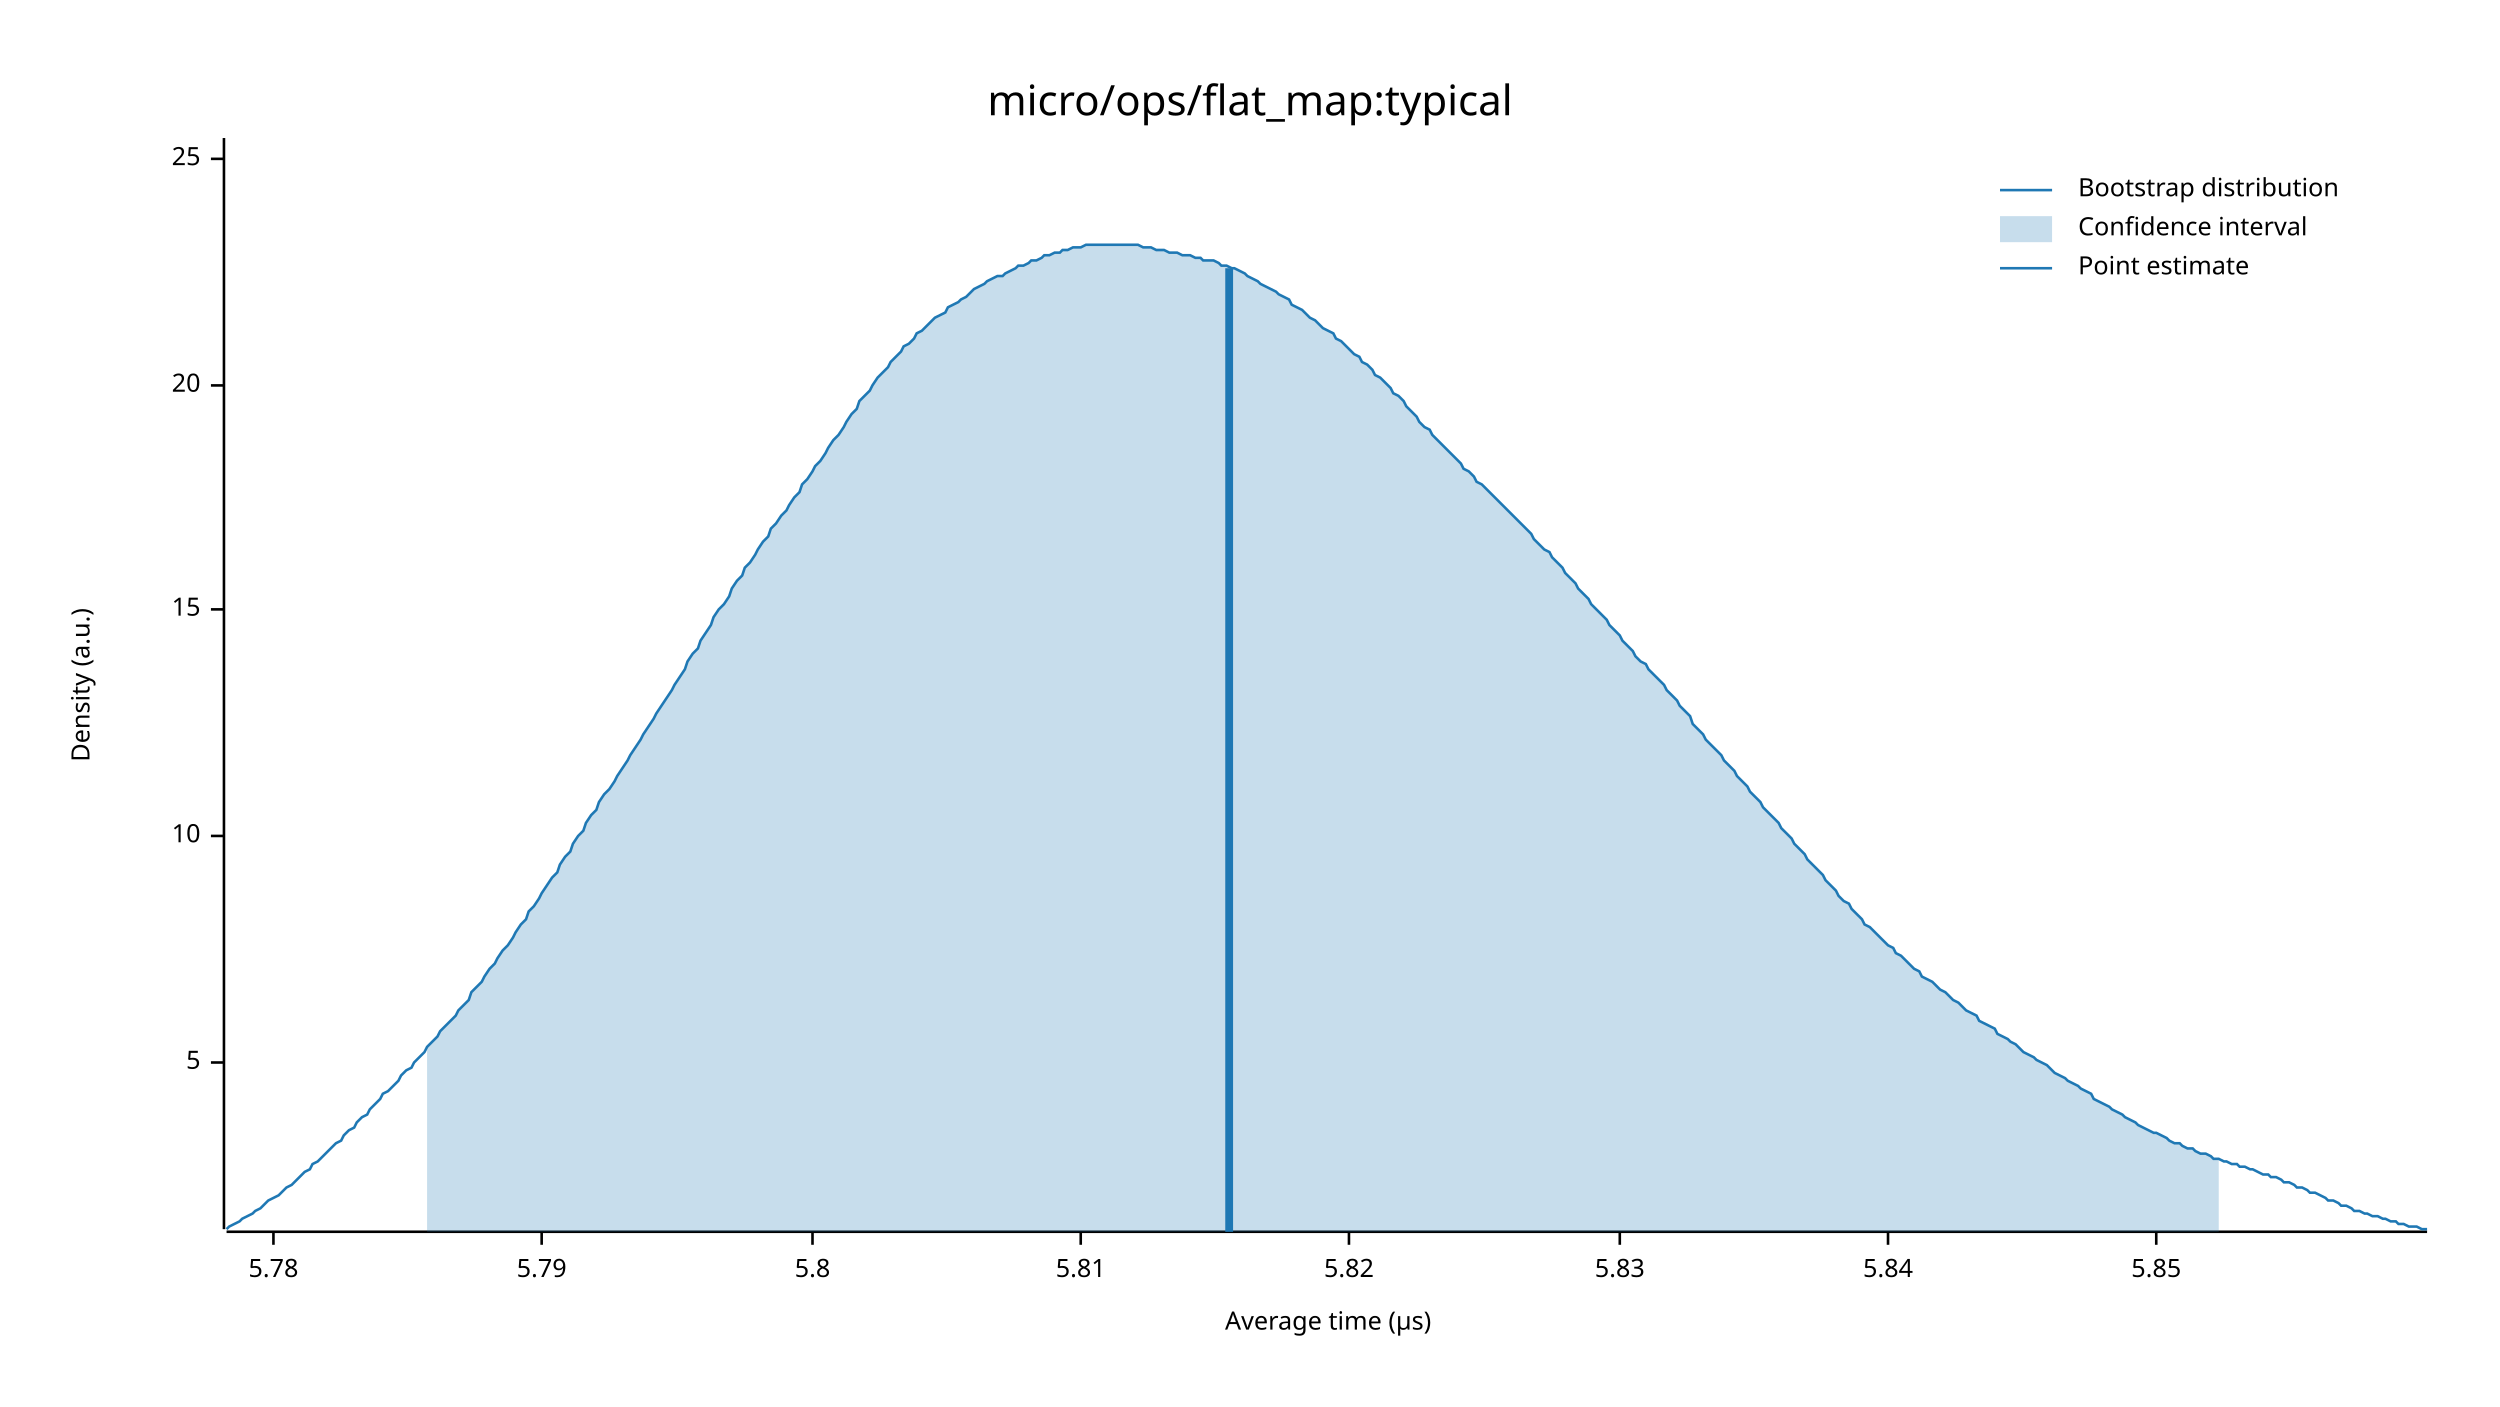
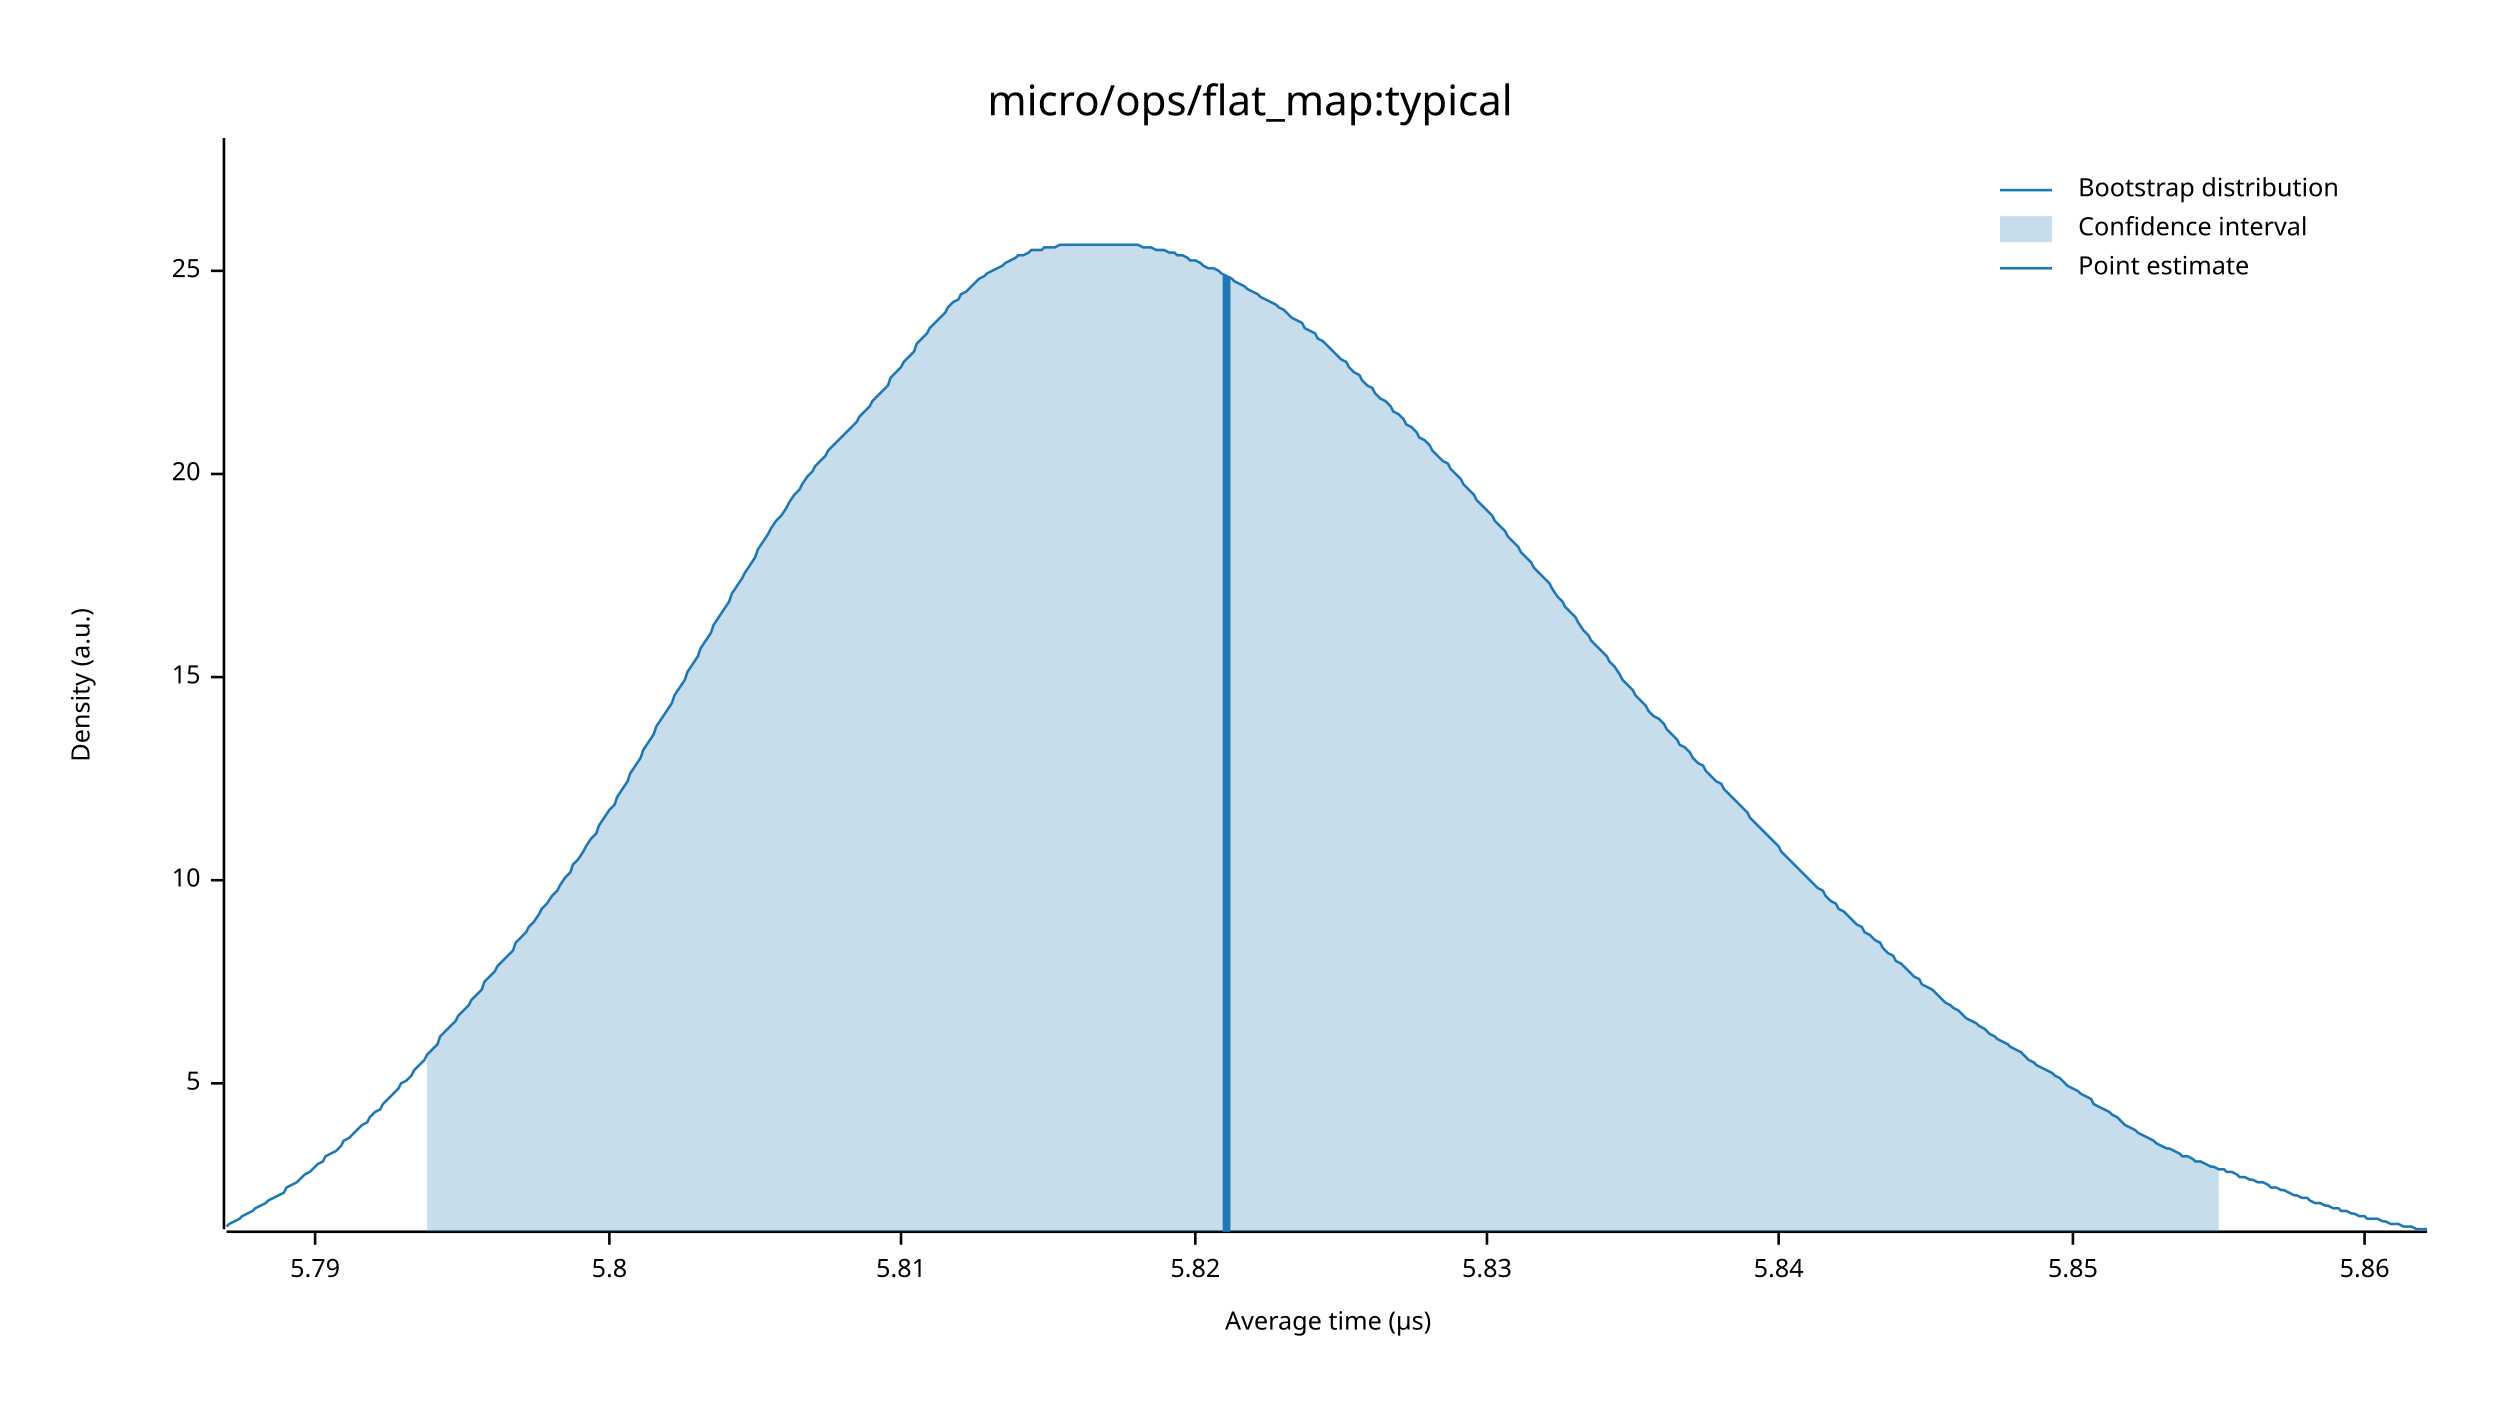
<svg xmlns="http://www.w3.org/2000/svg" width="960" height="540" viewBox="0 0 960 540">
  <text x="480" y="32" dy="0.76em" text-anchor="middle" font-family="sans-serif" font-size="16.129" opacity="1" fill="#000000">
micro/ops/flat_map:typical
</text>
  <text x="27" y="263" dy="0.76em" text-anchor="middle" font-family="sans-serif" font-size="9.677" opacity="1" fill="#000000" transform="rotate(270, 27, 263)">
Density (a.u.)
</text>
  <text x="510" y="513" dy="-0.5ex" text-anchor="middle" font-family="sans-serif" font-size="9.677" opacity="1" fill="#000000">
Average time (µs)
</text>
  <polyline fill="none" opacity="1" stroke="#000000" stroke-width="1" points="86,53 86,472 " />
-   <text x="77" y="408" dy="0.5ex" text-anchor="end" font-family="sans-serif" font-size="9.677" opacity="1" fill="#000000">
+   <text x="77" y="416" dy="0.5ex" text-anchor="end" font-family="sans-serif" font-size="9.677" opacity="1" fill="#000000">
5
</text>
-   <polyline fill="none" opacity="1" stroke="#000000" stroke-width="1" points="81,408 86,408 " />
-   <text x="77" y="321" dy="0.5ex" text-anchor="end" font-family="sans-serif" font-size="9.677" opacity="1" fill="#000000">
+   <polyline fill="none" opacity="1" stroke="#000000" stroke-width="1" points="81,416 86,416 " />
+   <text x="77" y="338" dy="0.5ex" text-anchor="end" font-family="sans-serif" font-size="9.677" opacity="1" fill="#000000">
10
</text>
-   <polyline fill="none" opacity="1" stroke="#000000" stroke-width="1" points="81,321 86,321 " />
-   <text x="77" y="234" dy="0.5ex" text-anchor="end" font-family="sans-serif" font-size="9.677" opacity="1" fill="#000000">
+   <polyline fill="none" opacity="1" stroke="#000000" stroke-width="1" points="81,338 86,338 " />
+   <text x="77" y="260" dy="0.5ex" text-anchor="end" font-family="sans-serif" font-size="9.677" opacity="1" fill="#000000">
15
</text>
-   <polyline fill="none" opacity="1" stroke="#000000" stroke-width="1" points="81,234 86,234 " />
-   <text x="77" y="148" dy="0.5ex" text-anchor="end" font-family="sans-serif" font-size="9.677" opacity="1" fill="#000000">
+   <polyline fill="none" opacity="1" stroke="#000000" stroke-width="1" points="81,260 86,260 " />
+   <text x="77" y="182" dy="0.5ex" text-anchor="end" font-family="sans-serif" font-size="9.677" opacity="1" fill="#000000">
20
</text>
-   <polyline fill="none" opacity="1" stroke="#000000" stroke-width="1" points="81,148 86,148 " />
-   <text x="77" y="61" dy="0.5ex" text-anchor="end" font-family="sans-serif" font-size="9.677" opacity="1" fill="#000000">
+   <polyline fill="none" opacity="1" stroke="#000000" stroke-width="1" points="81,182 86,182 " />
+   <text x="77" y="104" dy="0.5ex" text-anchor="end" font-family="sans-serif" font-size="9.677" opacity="1" fill="#000000">
25
</text>
-   <polyline fill="none" opacity="1" stroke="#000000" stroke-width="1" points="81,61 86,61 " />
+   <polyline fill="none" opacity="1" stroke="#000000" stroke-width="1" points="81,104 86,104 " />
  <polyline fill="none" opacity="1" stroke="#000000" stroke-width="1" points="87,473 932,473 " />
-   <text x="105" y="483" dy="0.76em" text-anchor="middle" font-family="sans-serif" font-size="9.677" opacity="1" fill="#000000">
- 5.78
- </text>
-   <polyline fill="none" opacity="1" stroke="#000000" stroke-width="1" points="105,473 105,478 " />
-   <text x="208" y="483" dy="0.76em" text-anchor="middle" font-family="sans-serif" font-size="9.677" opacity="1" fill="#000000">
+   <text x="121" y="483" dy="0.76em" text-anchor="middle" font-family="sans-serif" font-size="9.677" opacity="1" fill="#000000">
5.79
</text>
-   <polyline fill="none" opacity="1" stroke="#000000" stroke-width="1" points="208,473 208,478 " />
-   <text x="312" y="483" dy="0.76em" text-anchor="middle" font-family="sans-serif" font-size="9.677" opacity="1" fill="#000000">
+   <polyline fill="none" opacity="1" stroke="#000000" stroke-width="1" points="121,473 121,478 " />
+   <text x="234" y="483" dy="0.76em" text-anchor="middle" font-family="sans-serif" font-size="9.677" opacity="1" fill="#000000">
5.8
</text>
-   <polyline fill="none" opacity="1" stroke="#000000" stroke-width="1" points="312,473 312,478 " />
-   <text x="415" y="483" dy="0.76em" text-anchor="middle" font-family="sans-serif" font-size="9.677" opacity="1" fill="#000000">
+   <polyline fill="none" opacity="1" stroke="#000000" stroke-width="1" points="234,473 234,478 " />
+   <text x="346" y="483" dy="0.76em" text-anchor="middle" font-family="sans-serif" font-size="9.677" opacity="1" fill="#000000">
5.81
</text>
-   <polyline fill="none" opacity="1" stroke="#000000" stroke-width="1" points="415,473 415,478 " />
-   <text x="518" y="483" dy="0.76em" text-anchor="middle" font-family="sans-serif" font-size="9.677" opacity="1" fill="#000000">
+   <polyline fill="none" opacity="1" stroke="#000000" stroke-width="1" points="346,473 346,478 " />
+   <text x="459" y="483" dy="0.76em" text-anchor="middle" font-family="sans-serif" font-size="9.677" opacity="1" fill="#000000">
5.82
</text>
-   <polyline fill="none" opacity="1" stroke="#000000" stroke-width="1" points="518,473 518,478 " />
-   <text x="622" y="483" dy="0.76em" text-anchor="middle" font-family="sans-serif" font-size="9.677" opacity="1" fill="#000000">
+   <polyline fill="none" opacity="1" stroke="#000000" stroke-width="1" points="459,473 459,478 " />
+   <text x="571" y="483" dy="0.76em" text-anchor="middle" font-family="sans-serif" font-size="9.677" opacity="1" fill="#000000">
5.83
</text>
-   <polyline fill="none" opacity="1" stroke="#000000" stroke-width="1" points="622,473 622,478 " />
-   <text x="725" y="483" dy="0.76em" text-anchor="middle" font-family="sans-serif" font-size="9.677" opacity="1" fill="#000000">
+   <polyline fill="none" opacity="1" stroke="#000000" stroke-width="1" points="571,473 571,478 " />
+   <text x="683" y="483" dy="0.76em" text-anchor="middle" font-family="sans-serif" font-size="9.677" opacity="1" fill="#000000">
5.84
</text>
-   <polyline fill="none" opacity="1" stroke="#000000" stroke-width="1" points="725,473 725,478 " />
-   <text x="828" y="483" dy="0.76em" text-anchor="middle" font-family="sans-serif" font-size="9.677" opacity="1" fill="#000000">
+   <polyline fill="none" opacity="1" stroke="#000000" stroke-width="1" points="683,473 683,478 " />
+   <text x="796" y="483" dy="0.76em" text-anchor="middle" font-family="sans-serif" font-size="9.677" opacity="1" fill="#000000">
5.85
</text>
-   <polyline fill="none" opacity="1" stroke="#000000" stroke-width="1" points="828,473 828,478 " />
-   <polyline fill="none" opacity="1" stroke="#1F78B4" stroke-width="1" points="87,472 88,471 90,470 92,469 93,468 95,467 97,466 98,465 100,464 102,462 103,461 105,460 107,459 109,457 110,456 112,455 114,453 115,452 117,450 119,449 120,447 122,446 124,444 125,443 127,441 129,439 131,438 132,436 134,434 136,433 137,431 139,429 141,428 142,426 144,424 146,422 147,420 149,419 151,417 153,415 154,413 156,411 158,410 159,408 161,406 163,404 164,402 166,400 168,398 169,396 171,394 173,392 175,390 176,388 178,386 180,384 181,381 183,379 185,377 186,375 188,372 190,370 191,368 193,365 195,363 197,360 198,358 200,355 202,353 203,350 205,348 207,345 208,343 210,340 212,337 214,335 215,332 217,329 219,327 220,324 222,321 224,319 225,316 227,313 229,311 230,308 232,305 234,303 236,300 237,298 239,295 241,292 242,290 244,287 246,284 247,282 249,279 251,276 252,274 254,271 256,268 258,265 259,263 261,260 263,257 264,254 266,251 268,249 269,246 271,243 273,240 274,237 276,234 278,232 280,229 281,226 283,223 285,221 286,218 288,216 290,213 291,211 293,208 295,206 296,203 298,201 300,198 302,196 303,194 305,191 307,189 308,186 310,184 312,181 313,179 315,177 317,174 318,172 320,169 322,167 324,164 325,162 327,159 329,157 330,154 332,152 334,150 335,148 337,145 339,143 341,141 342,139 344,137 346,135 347,133 349,132 351,130 352,128 354,127 356,125 357,124 359,122 361,121 363,120 364,118 366,117 368,116 369,115 371,114 373,112 374,111 376,110 378,109 379,108 381,107 383,106 385,106 386,105 388,104 390,103 391,102 393,102 395,101 396,100 398,100 400,99 401,98 403,98 405,97 407,97 408,96 410,96 412,95 413,95 415,95 417,94 418,94 420,94 422,94 423,94 425,94 427,94 429,94 430,94 432,94 434,94 435,94 437,94 439,95 440,95 442,95 444,96 445,96 447,96 449,97 451,97 452,97 454,98 456,98 457,98 459,99 461,99 462,100 464,100 466,100 468,101 469,102 471,102 473,103 474,103 476,104 478,105 479,106 481,107 483,108 484,109 486,110 488,111 490,112 491,113 493,114 495,115 496,117 498,118 500,119 501,120 503,122 505,123 506,124 508,126 510,127 512,128 513,130 515,131 517,133 518,134 520,136 522,137 523,139 525,140 527,142 528,144 530,145 532,147 534,149 535,151 537,152 539,154 540,156 542,158 544,160 545,162 547,164 549,165 550,167 552,169 554,171 556,173 557,174 559,176 561,178 562,180 564,181 566,183 567,185 569,186 571,188 573,190 574,191 576,193 578,195 579,196 581,198 583,200 584,201 586,203 588,205 589,207 591,209 593,211 595,212 596,214 598,216 600,218 601,220 603,222 605,224 606,226 608,228 610,230 611,232 613,234 615,236 617,238 618,240 620,242 622,244 623,246 625,248 627,250 628,252 630,254 632,255 633,257 635,259 637,261 639,263 640,265 642,267 644,269 645,271 647,273 649,275 650,278 652,280 654,282 655,284 657,286 659,288 661,290 662,292 664,294 666,296 667,298 669,300 671,302 672,304 674,306 676,308 677,310 679,312 681,314 683,316 684,318 686,320 688,322 689,324 691,326 693,328 694,330 696,332 698,334 700,336 701,338 703,340 705,342 706,344 708,346 710,347 711,349 713,351 715,353 716,355 718,356 720,358 722,360 723,361 725,363 727,364 728,366 730,367 732,369 733,370 735,372 737,373 738,375 740,376 742,377 744,379 745,380 747,381 749,383 750,384 752,385 754,387 755,388 757,389 759,390 760,392 762,393 764,394 766,395 767,397 769,398 771,399 772,400 774,401 776,403 777,404 779,405 781,406 782,407 784,408 786,409 788,411 789,412 791,413 793,414 794,415 796,416 798,417 799,418 801,419 803,420 804,422 806,423 808,424 810,425 811,426 813,427 815,428 816,429 818,430 820,431 821,432 823,433 825,434 827,435 828,435 830,436 832,437 833,438 835,439 837,439 838,440 840,441 842,441 843,442 845,443 847,443 849,444 850,445 852,445 854,446 855,446 857,447 859,447 860,448 862,448 864,449 865,449 867,450 869,451 871,451 872,452 874,452 876,453 877,454 879,454 881,455 882,456 884,456 886,457 887,458 889,458 891,459 893,460 894,461 896,461 898,462 899,463 901,463 903,464 904,465 906,465 908,466 909,466 911,467 913,467 915,468 916,468 918,469 920,469 921,470 923,470 925,471 926,471 928,471 930,472 932,472 " />
-   <polygon opacity="0.25" fill="#1F78B4" points="164,402 166,400 168,398 169,396 171,394 173,392 175,390 176,388 178,386 180,384 181,381 183,379 185,377 186,375 188,372 190,370 191,368 193,365 195,363 197,360 198,358 200,355 202,353 203,350 205,348 207,345 208,343 210,340 212,337 214,335 215,332 217,329 219,327 220,324 222,321 224,319 225,316 227,313 229,311 230,308 232,305 234,303 236,300 237,298 239,295 241,292 242,290 244,287 246,284 247,282 249,279 251,276 252,274 254,271 256,268 258,265 259,263 261,260 263,257 264,254 266,251 268,249 269,246 271,243 273,240 274,237 276,234 278,232 280,229 281,226 283,223 285,221 286,218 288,216 290,213 291,211 293,208 295,206 296,203 298,201 300,198 302,196 303,194 305,191 307,189 308,186 310,184 312,181 313,179 315,177 317,174 318,172 320,169 322,167 324,164 325,162 327,159 329,157 330,154 332,152 334,150 335,148 337,145 339,143 341,141 342,139 344,137 346,135 347,133 349,132 351,130 352,128 354,127 356,125 357,124 359,122 361,121 363,120 364,118 366,117 368,116 369,115 371,114 373,112 374,111 376,110 378,109 379,108 381,107 383,106 385,106 386,105 388,104 390,103 391,102 393,102 395,101 396,100 398,100 400,99 401,98 403,98 405,97 407,97 408,96 410,96 412,95 413,95 415,95 417,94 418,94 420,94 422,94 423,94 425,94 427,94 429,94 430,94 432,94 434,94 435,94 437,94 439,95 440,95 442,95 444,96 445,96 447,96 449,97 451,97 452,97 454,98 456,98 457,98 459,99 461,99 462,100 464,100 466,100 468,101 469,102 471,102 473,103 474,103 476,104 478,105 479,106 481,107 483,108 484,109 486,110 488,111 490,112 491,113 493,114 495,115 496,117 498,118 500,119 501,120 503,122 505,123 506,124 508,126 510,127 512,128 513,130 515,131 517,133 518,134 520,136 522,137 523,139 525,140 527,142 528,144 530,145 532,147 534,149 535,151 537,152 539,154 540,156 542,158 544,160 545,162 547,164 549,165 550,167 552,169 554,171 556,173 557,174 559,176 561,178 562,180 564,181 566,183 567,185 569,186 571,188 573,190 574,191 576,193 578,195 579,196 581,198 583,200 584,201 586,203 588,205 589,207 591,209 593,211 595,212 596,214 598,216 600,218 601,220 603,222 605,224 606,226 608,228 610,230 611,232 613,234 615,236 617,238 618,240 620,242 622,244 623,246 625,248 627,250 628,252 630,254 632,255 633,257 635,259 637,261 639,263 640,265 642,267 644,269 645,271 647,273 649,275 650,278 652,280 654,282 655,284 657,286 659,288 661,290 662,292 664,294 666,296 667,298 669,300 671,302 672,304 674,306 676,308 677,310 679,312 681,314 683,316 684,318 686,320 688,322 689,324 691,326 693,328 694,330 696,332 698,334 700,336 701,338 703,340 705,342 706,344 708,346 710,347 711,349 713,351 715,353 716,355 718,356 720,358 722,360 723,361 725,363 727,364 728,366 730,367 732,369 733,370 735,372 737,373 738,375 740,376 742,377 744,379 745,380 747,381 749,383 750,384 752,385 754,387 755,388 757,389 759,390 760,392 762,393 764,394 766,395 767,397 769,398 771,399 772,400 774,401 776,403 777,404 779,405 781,406 782,407 784,408 786,409 788,411 789,412 791,413 793,414 794,415 796,416 798,417 799,418 801,419 803,420 804,422 806,423 808,424 810,425 811,426 813,427 815,428 816,429 818,430 820,431 821,432 823,433 825,434 827,435 828,435 830,436 832,437 833,438 835,439 837,439 838,440 840,441 842,441 843,442 845,443 847,443 849,444 850,445 852,445 852,473 164,473 " />
-   <polyline fill="none" opacity="1" stroke="#1F78B4" stroke-width="3" points="472,473 472,103 " />
+   <polyline fill="none" opacity="1" stroke="#000000" stroke-width="1" points="796,473 796,478 " />
+   <text x="908" y="483" dy="0.76em" text-anchor="middle" font-family="sans-serif" font-size="9.677" opacity="1" fill="#000000">
+ 5.86
+ </text>
+   <polyline fill="none" opacity="1" stroke="#000000" stroke-width="1" points="908,473 908,478 " />
+   <polyline fill="none" opacity="1" stroke="#1F78B4" stroke-width="1" points="87,471 88,470 90,469 92,468 93,467 95,466 97,465 98,464 100,463 102,462 103,461 105,460 107,459 109,458 110,456 112,455 114,454 115,453 117,451 119,450 120,449 122,447 124,446 125,444 127,443 129,442 131,440 132,438 134,437 136,435 137,434 139,432 141,431 142,429 144,427 146,426 147,424 149,422 151,420 153,418 154,416 156,415 158,413 159,411 161,409 163,407 164,405 166,403 168,401 169,398 171,396 173,394 175,392 176,390 178,388 180,386 181,384 183,382 185,380 186,377 188,375 190,373 191,371 193,369 195,367 197,365 198,362 200,360 202,358 203,356 205,354 207,351 208,349 210,347 212,344 214,342 215,340 217,337 219,335 220,332 222,330 224,327 225,325 227,322 229,320 230,317 232,314 234,311 236,309 237,306 239,303 241,300 242,297 244,294 246,291 247,288 249,285 251,282 252,279 254,276 256,273 258,270 259,267 261,264 263,261 264,258 266,255 268,252 269,249 271,246 273,243 274,240 276,237 278,234 280,231 281,228 283,225 285,222 286,220 288,217 290,214 291,211 293,208 295,205 296,203 298,200 300,198 302,195 303,193 305,190 307,188 308,186 310,183 312,181 313,179 315,177 317,175 318,173 320,171 322,169 324,167 325,166 327,164 329,162 330,160 332,158 334,156 335,154 337,152 339,150 341,148 342,145 344,143 346,141 347,139 349,137 351,135 352,132 354,130 356,128 357,126 359,124 361,122 363,120 364,118 366,116 368,115 369,113 371,112 373,110 374,109 376,107 378,106 379,105 381,104 383,103 385,102 386,101 388,100 390,99 391,98 393,98 395,97 396,96 398,96 400,96 401,95 403,95 405,95 407,94 408,94 410,94 412,94 413,94 415,94 417,94 418,94 420,94 422,94 423,94 425,94 427,94 429,94 430,94 432,94 434,94 435,94 437,94 439,95 440,95 442,95 444,96 445,96 447,96 449,97 451,97 452,98 454,98 456,99 457,100 459,100 461,101 462,102 464,103 466,103 468,104 469,105 471,106 473,107 474,108 476,109 478,110 479,111 481,112 483,113 484,114 486,115 488,116 490,117 491,118 493,119 495,121 496,122 498,123 500,124 501,126 503,127 505,128 506,130 508,131 510,133 512,135 513,136 515,138 517,139 518,141 520,143 522,144 523,146 525,148 527,149 528,151 530,153 532,154 534,156 535,158 537,159 539,161 540,163 542,164 544,166 545,168 547,169 549,171 550,173 552,175 554,177 556,178 557,180 559,182 561,184 562,186 564,188 566,190 567,192 569,194 571,196 573,198 574,200 576,202 578,204 579,206 581,208 583,210 584,212 586,214 588,216 589,218 591,220 593,222 595,224 596,226 598,229 600,231 601,233 603,235 605,237 606,239 608,242 610,244 611,246 613,248 615,250 617,252 618,254 620,256 622,259 623,261 625,263 627,265 628,267 630,269 632,271 633,273 635,275 637,276 639,278 640,280 642,282 644,284 645,286 647,287 649,289 650,291 652,293 654,294 655,296 657,298 659,300 661,301 662,303 664,305 666,307 667,308 669,310 671,312 672,314 674,316 676,318 677,319 679,321 681,323 683,325 684,327 686,329 688,331 689,332 691,334 693,336 694,337 696,339 698,341 700,342 701,344 703,346 705,347 706,349 708,350 710,352 711,353 713,355 715,356 716,358 718,359 720,361 722,362 723,364 725,366 727,367 728,369 730,370 732,372 733,373 735,375 737,376 738,378 740,379 742,380 744,382 745,383 747,385 749,386 750,387 752,388 754,390 755,391 757,392 759,393 760,394 762,395 764,397 766,398 767,399 769,400 771,401 772,402 774,403 776,404 777,405 779,407 781,408 782,409 784,410 786,411 788,412 789,413 791,414 793,416 794,417 796,418 798,419 799,420 801,421 803,422 804,424 806,425 808,426 810,427 811,428 813,429 815,431 816,432 818,433 820,434 821,435 823,436 825,437 827,438 828,439 830,440 832,441 833,441 835,442 837,443 838,444 840,444 842,445 843,446 845,446 847,447 849,448 850,448 852,449 854,449 855,450 857,450 859,451 860,452 862,452 864,453 865,453 867,454 869,454 871,455 872,456 874,456 876,457 877,457 879,458 881,459 882,459 884,460 886,460 887,461 889,462 891,462 893,463 894,463 896,464 898,464 899,465 901,465 903,466 904,466 906,467 908,467 909,468 911,468 913,468 915,469 916,469 918,470 920,470 921,470 923,471 925,471 926,471 928,472 930,472 932,472 " />
+   <polygon opacity="0.25" fill="#1F78B4" points="164,405 166,403 168,401 169,398 171,396 173,394 175,392 176,390 178,388 180,386 181,384 183,382 185,380 186,377 188,375 190,373 191,371 193,369 195,367 197,365 198,362 200,360 202,358 203,356 205,354 207,351 208,349 210,347 212,344 214,342 215,340 217,337 219,335 220,332 222,330 224,327 225,325 227,322 229,320 230,317 232,314 234,311 236,309 237,306 239,303 241,300 242,297 244,294 246,291 247,288 249,285 251,282 252,279 254,276 256,273 258,270 259,267 261,264 263,261 264,258 266,255 268,252 269,249 271,246 273,243 274,240 276,237 278,234 280,231 281,228 283,225 285,222 286,220 288,217 290,214 291,211 293,208 295,205 296,203 298,200 300,198 302,195 303,193 305,190 307,188 308,186 310,183 312,181 313,179 315,177 317,175 318,173 320,171 322,169 324,167 325,166 327,164 329,162 330,160 332,158 334,156 335,154 337,152 339,150 341,148 342,145 344,143 346,141 347,139 349,137 351,135 352,132 354,130 356,128 357,126 359,124 361,122 363,120 364,118 366,116 368,115 369,113 371,112 373,110 374,109 376,107 378,106 379,105 381,104 383,103 385,102 386,101 388,100 390,99 391,98 393,98 395,97 396,96 398,96 400,96 401,95 403,95 405,95 407,94 408,94 410,94 412,94 413,94 415,94 417,94 418,94 420,94 422,94 423,94 425,94 427,94 429,94 430,94 432,94 434,94 435,94 437,94 439,95 440,95 442,95 444,96 445,96 447,96 449,97 451,97 452,98 454,98 456,99 457,100 459,100 461,101 462,102 464,103 466,103 468,104 469,105 471,106 473,107 474,108 476,109 478,110 479,111 481,112 483,113 484,114 486,115 488,116 490,117 491,118 493,119 495,121 496,122 498,123 500,124 501,126 503,127 505,128 506,130 508,131 510,133 512,135 513,136 515,138 517,139 518,141 520,143 522,144 523,146 525,148 527,149 528,151 530,153 532,154 534,156 535,158 537,159 539,161 540,163 542,164 544,166 545,168 547,169 549,171 550,173 552,175 554,177 556,178 557,180 559,182 561,184 562,186 564,188 566,190 567,192 569,194 571,196 573,198 574,200 576,202 578,204 579,206 581,208 583,210 584,212 586,214 588,216 589,218 591,220 593,222 595,224 596,226 598,229 600,231 601,233 603,235 605,237 606,239 608,242 610,244 611,246 613,248 615,250 617,252 618,254 620,256 622,259 623,261 625,263 627,265 628,267 630,269 632,271 633,273 635,275 637,276 639,278 640,280 642,282 644,284 645,286 647,287 649,289 650,291 652,293 654,294 655,296 657,298 659,300 661,301 662,303 664,305 666,307 667,308 669,310 671,312 672,314 674,316 676,318 677,319 679,321 681,323 683,325 684,327 686,329 688,331 689,332 691,334 693,336 694,337 696,339 698,341 700,342 701,344 703,346 705,347 706,349 708,350 710,352 711,353 713,355 715,356 716,358 718,359 720,361 722,362 723,364 725,366 727,367 728,369 730,370 732,372 733,373 735,375 737,376 738,378 740,379 742,380 744,382 745,383 747,385 749,386 750,387 752,388 754,390 755,391 757,392 759,393 760,394 762,395 764,397 766,398 767,399 769,400 771,401 772,402 774,403 776,404 777,405 779,407 781,408 782,409 784,410 786,411 788,412 789,413 791,414 793,416 794,417 796,418 798,419 799,420 801,421 803,422 804,424 806,425 808,426 810,427 811,428 813,429 815,431 816,432 818,433 820,434 821,435 823,436 825,437 827,438 828,439 830,440 832,441 833,441 835,442 837,443 838,444 840,444 842,445 843,446 845,446 847,447 849,448 850,448 852,449 852,473 164,473 " />
+   <polyline fill="none" opacity="1" stroke="#1F78B4" stroke-width="3" points="471,473 471,106 " />
  <text x="798" y="68" dy="0.76em" text-anchor="start" font-family="sans-serif" font-size="9.677" opacity="1" fill="#000000">
Bootstrap distribution
</text>
  <text x="798" y="83" dy="0.76em" text-anchor="start" font-family="sans-serif" font-size="9.677" opacity="1" fill="#000000">
Confidence interval
</text>
  <text x="798" y="98" dy="0.76em" text-anchor="start" font-family="sans-serif" font-size="9.677" opacity="1" fill="#000000">
Point estimate
</text>
  <polyline fill="none" opacity="1" stroke="#1F78B4" stroke-width="1" points="768,73 788,73 " />
  <rect x="768" y="83" width="20" height="10" opacity="0.25" fill="#1F78B4" stroke="none" />
  <polyline fill="none" opacity="1" stroke="#1F78B4" stroke-width="1" points="768,103 788,103 " />
</svg>
